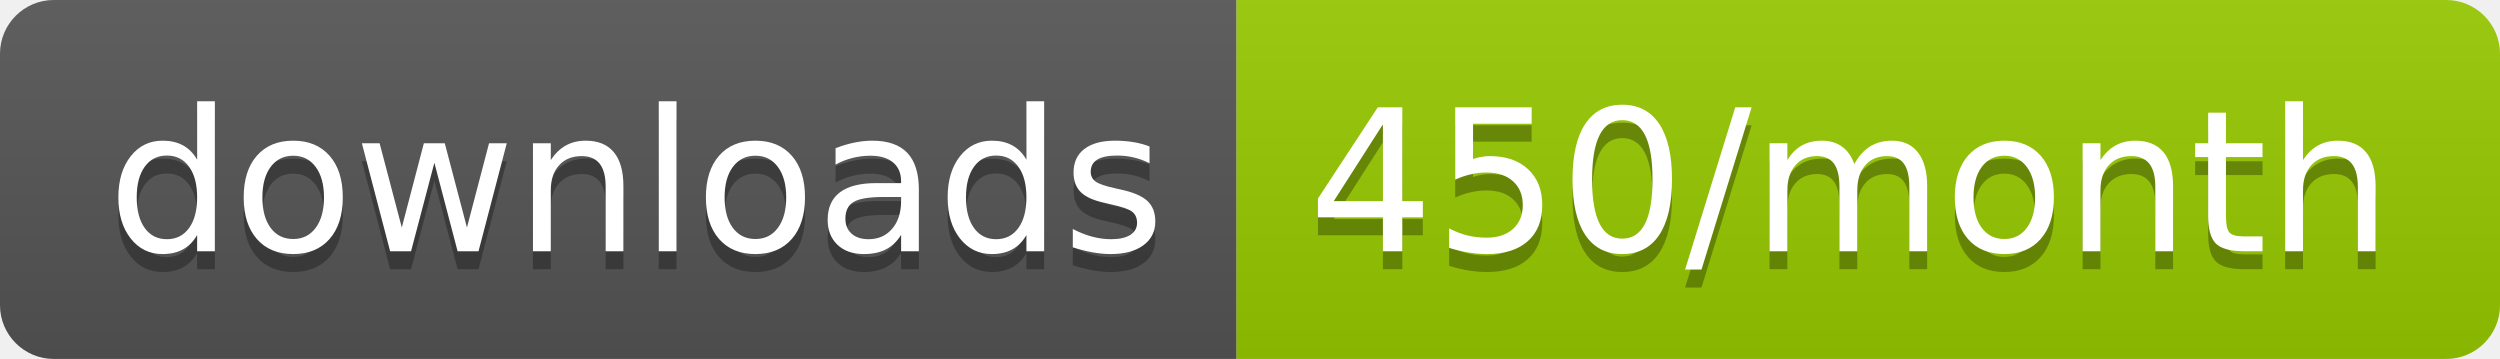
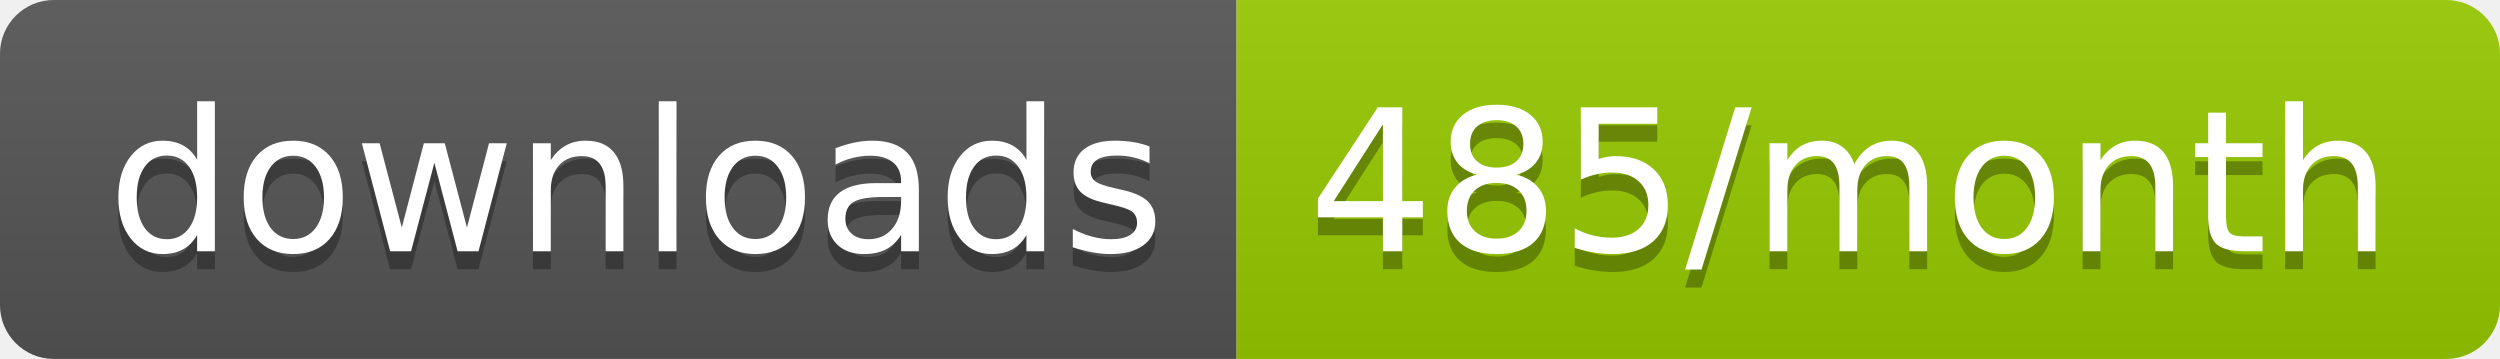
<svg xmlns="http://www.w3.org/2000/svg" width="139.3" height="20">
  <linearGradient id="smooth" x2="0" y2="100%">
    <stop offset="0" stop-color="#bbb" stop-opacity=".1" />
    <stop offset="1" stop-opacity=".1" />
  </linearGradient>
  <clipPath id="round">
    <rect width="139.3" height="20" rx="3" fill="#fff" />
  </clipPath>
  <g clip-path="url(#round)">
    <rect width="68.9" height="20" fill="#555" />
    <rect x="68.9" width="70.4" height="20" fill="#97CA00" />
    <rect width="139.3" height="20" fill="url(#smooth)" />
  </g>
  <g fill="#fff" text-anchor="middle" font-family="DejaVu Sans,Verdana,Geneva,sans-serif" font-size="110">
    <text x="354.5" y="150" fill="#010101" fill-opacity=".3" transform="scale(0.1)" textLength="589.0" lengthAdjust="spacing">downloads</text>
    <text x="354.5" y="140" transform="scale(0.1)" textLength="589.0" lengthAdjust="spacing">downloads</text>
-     <text x="1031.0" y="150" fill="#010101" fill-opacity=".3" transform="scale(0.1)" textLength="604.0" lengthAdjust="spacing">450/month</text>
-     <text x="1031.0" y="140" transform="scale(0.1)" textLength="604.0" lengthAdjust="spacing">450/month</text>
+     <text x="1031.0" y="150" fill="#010101" fill-opacity=".3" transform="scale(0.1)" textLength="604.0" lengthAdjust="spacing">485/month</text>
+     <text x="1031.0" y="140" transform="scale(0.1)" textLength="604.0" lengthAdjust="spacing">485/month</text>
  </g>
</svg>
